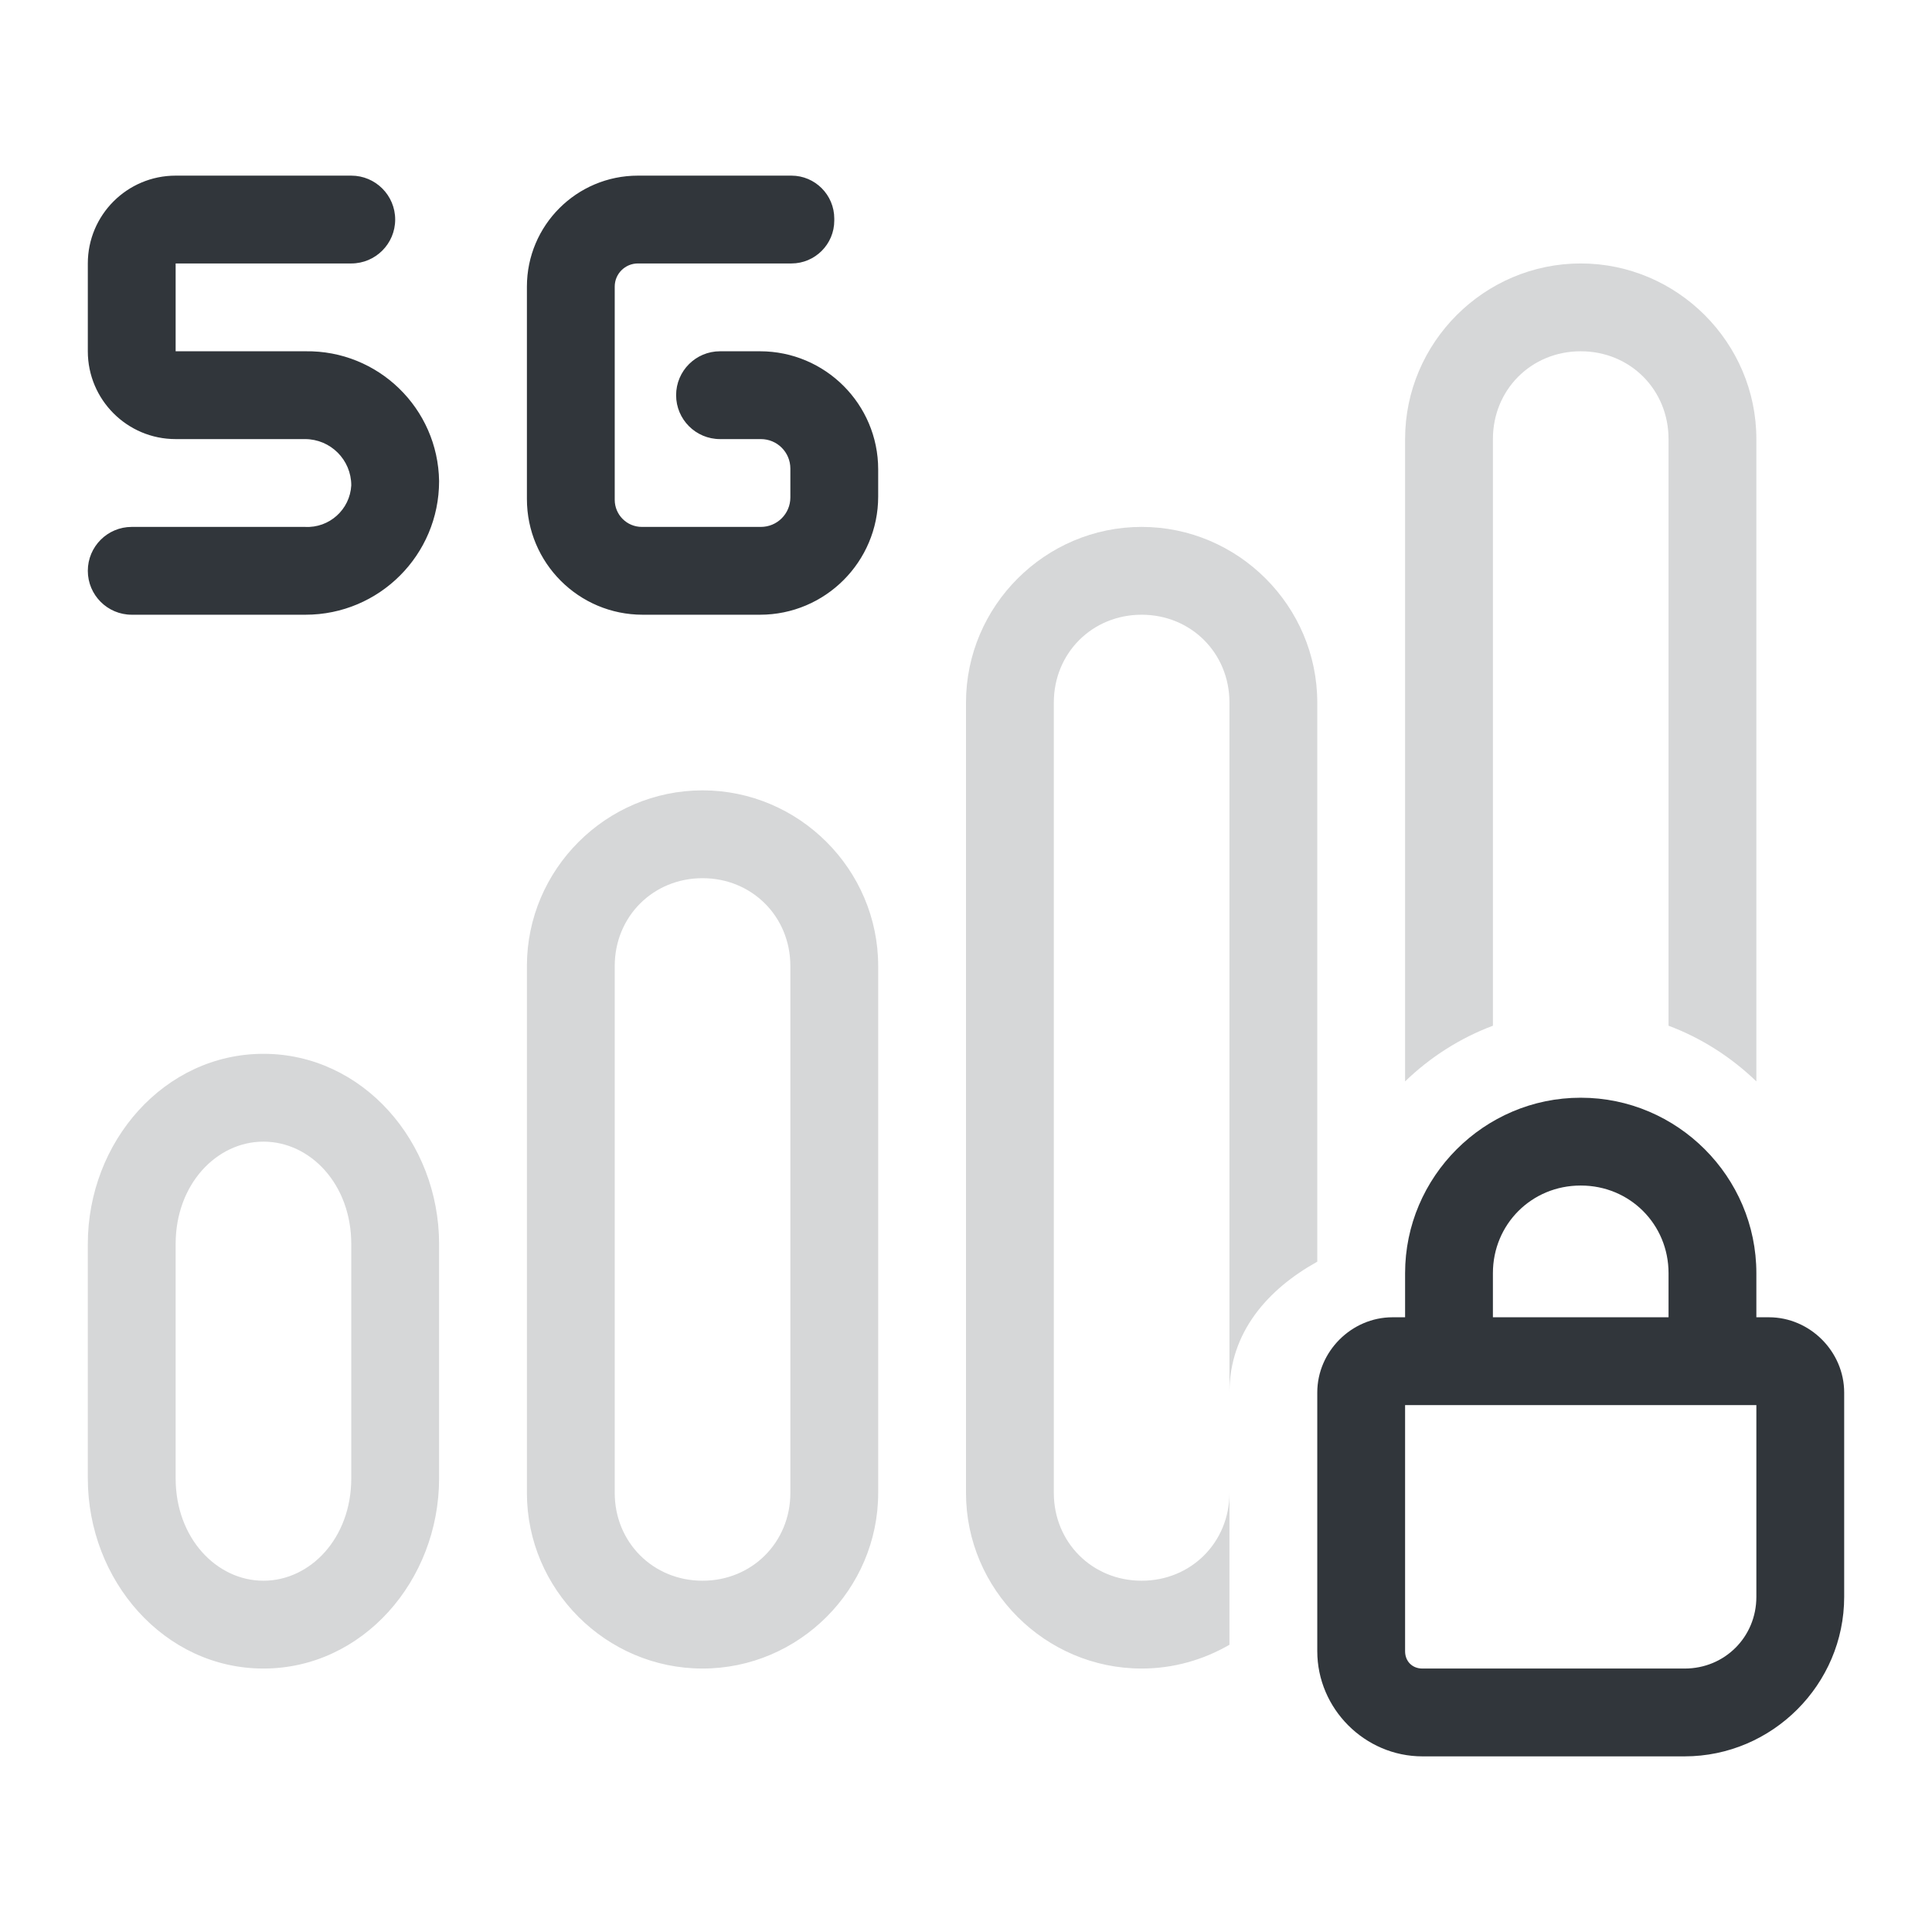
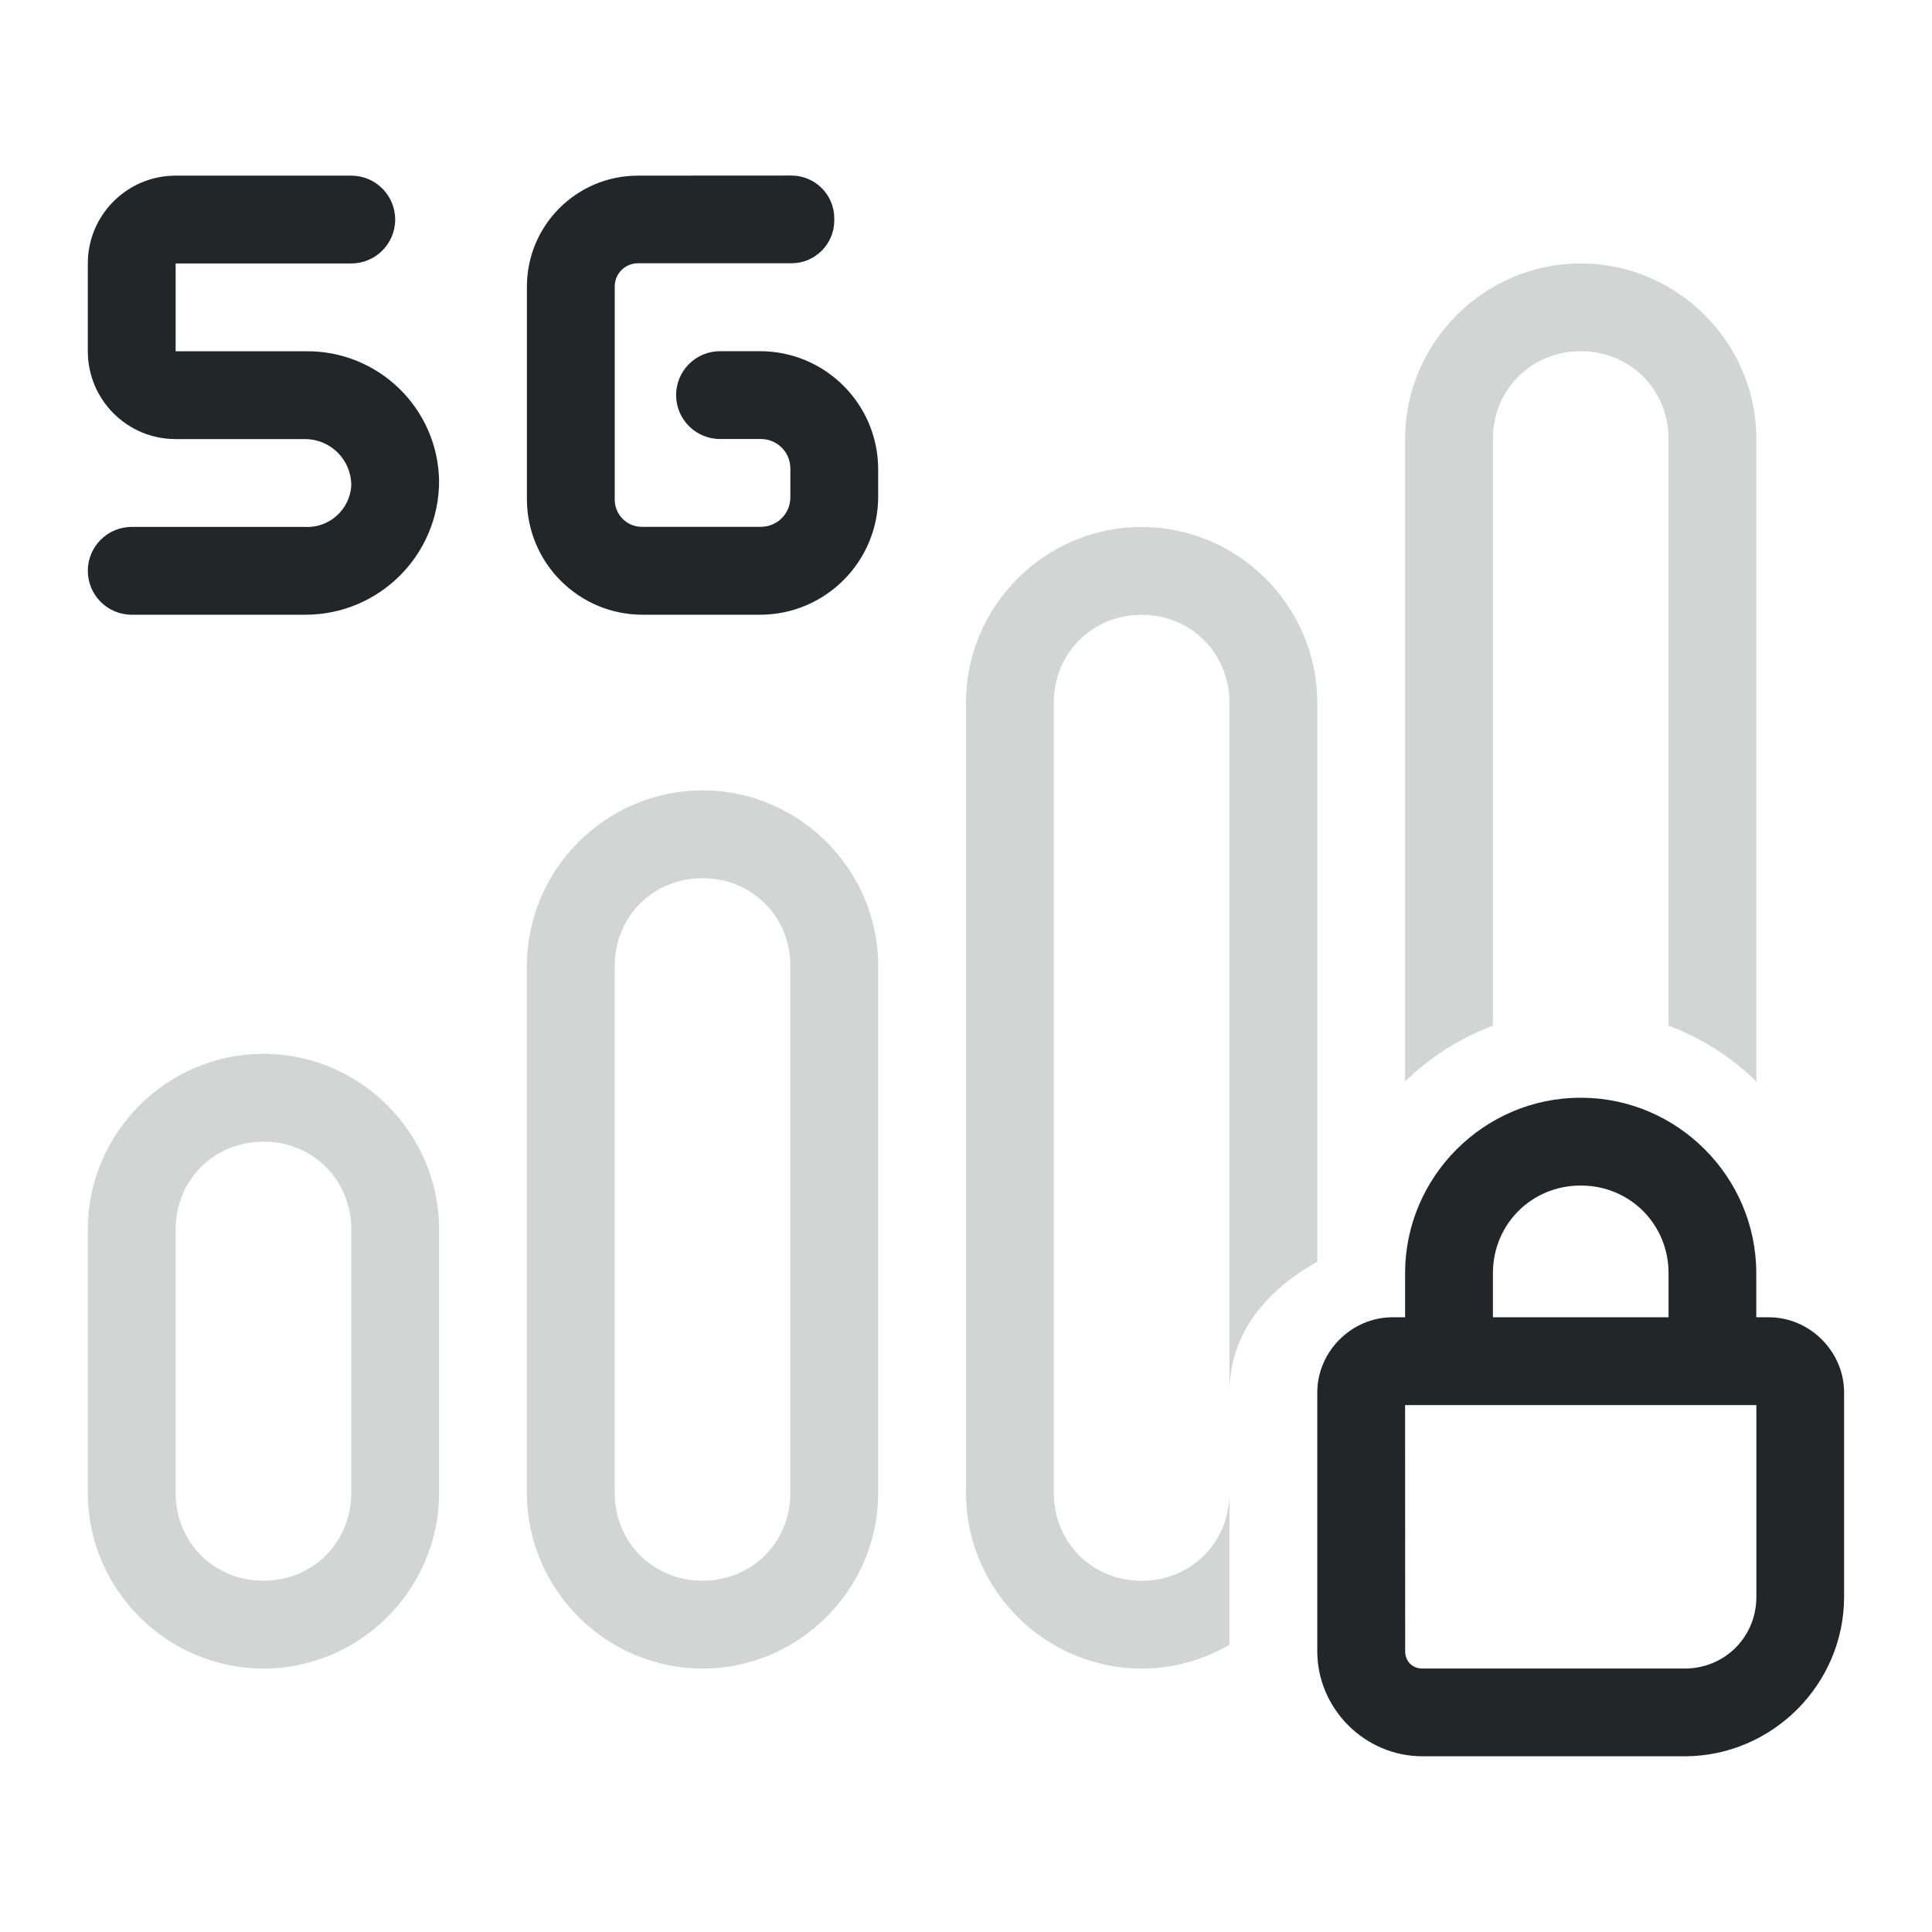
- <svg xmlns="http://www.w3.org/2000/svg" height="22" width="22" version="1.1" id="svg1" xml:space="preserve">
-   <defs id="defs1">
-     <style type="text/css" id="current-color-scheme">
-             .ColorScheme-Text {
-                 color:#232629;
-             }
-         </style>
-     <style id="current-color-scheme-1" type="text/css">
-       .ColorScheme-Text {
-         color:#31363b;
-       }
-     </style>
+ <svg xmlns="http://www.w3.org/2000/svg" width="22" height="22" version="1.1">
+   <defs>
+     <style id="current-color-scheme" type="text/css">.ColorScheme-Text { color:#232629; }</style>
  </defs>
-   <g transform="translate(-66,66)" id="network-mobile-20-5g">
-     <rect style="opacity:0.55;fill:none;fill-opacity:1;stroke:none;stroke-width:3.567px;stroke-linecap:butt;stroke-linejoin:miter;stroke-miterlimit:4;stroke-dasharray:none;stroke-dashoffset:0;stroke-opacity:1" id="rect4844-1" width="22" height="22" x="66" y="-66" />
-     <path id="path22" style="opacity:0.2;fill:currentColor;fill-opacity:1;stroke:none" class="ColorScheme-Text" d="M 84 -63 C 82.901 -63 82 -62.099 82 -61 L 82 -53.686 C 82.285 -53.961 82.624 -54.179 83 -54.32 L 83 -61 C 83 -61.563 83.437 -62 84 -62 C 84.563 -62 85 -61.563 85 -61 L 85 -54.32 C 85.376 -54.179 85.715 -53.961 86 -53.686 L 86 -61 C 86 -62.099 85.099 -63 84 -63 z M 79 -60 C 77.901 -60 77 -59.099 77 -58 L 77 -49 C 77 -47.901 77.901 -47 79 -47 C 79.364 -47 79.705 -47.1 80 -47.271 L 80 -49 C 80 -48.437 79.563 -48 79 -48 C 78.437 -48 78 -48.437 78 -49 L 78 -58 C 78 -58.563 78.437 -59 79 -59 C 79.563 -59 80 -58.563 80 -58 L 80 -50.143 C 80 -50.83 80.438 -51.321 81 -51.633 L 81 -58 C 81 -59.099 80.099 -60 79 -60 z M 74 -57 C 72.901 -57 72 -56.099 72 -55 L 72 -49 C 72 -47.901 72.901 -47 74 -47 C 75.099 -47 76 -47.901 76 -49 L 76 -55 C 76 -56.099 75.099 -57 74 -57 z M 74 -56 C 74.563 -56 75 -55.563 75 -55 L 75 -49 C 75 -48.437 74.563 -48 74 -48 C 73.437 -48 73 -48.437 73 -49 L 73 -55 C 73 -55.563 73.437 -56 74 -56 z M 69 -54 C 67.871 -54 67 -52.999 67 -51.834 L 67 -49.166 C 67 -48.001 67.871 -47 69 -47 C 70.129 -47 71 -48.001 71 -49.166 L 71 -51.834 C 71 -52.999 70.129 -54 69 -54 z M 69 -53 C 69.533 -53 70 -52.516 70 -51.834 L 70 -49.166 C 70 -48.484 69.533 -48 69 -48 C 68.467 -48 68 -48.484 68 -49.166 L 68 -51.834 C 68 -52.516 68.467 -53 69 -53 z " />
-     <path id="path23" style="opacity:1;fill:currentColor;fill-opacity:1;stroke:none" class="ColorScheme-Text" d="m 68,-64 c -0.552,0 -1,0.448 -1,1 v 1 c 0,0.552 0.448,1 1,1 h 1.473 C 69.764,-61 70,-60.764 70,-60.473 69.985,-60.197 69.749,-59.985 69.473,-60 H 67.5 c -0.276,0 -0.5,0.224 -0.5,0.5 0,0.276 0.224,0.5 0.5,0.5 h 1.979 C 70.319,-59 71,-59.681 71,-60.521 70.988,-61.35 70.307,-62.012 69.479,-62 H 68 v -1 h 2 c 0.276,0 0.5,-0.224 0.5,-0.5 0,-0.276 -0.224,-0.5 -0.5,-0.5 z m 5.264,0 C 72.566,-64 72,-63.434 72,-62.736 v 2.418 C 72,-59.59 72.59,-59 73.318,-59 h 1.336 C 75.397,-59 76,-59.603 76,-60.346 v -0.309 C 76,-61.397 75.397,-62 74.654,-62 h -0.455 c -0.276,0 -0.5,0.224 -0.5,0.5 0,0.276 0.224,0.5 0.5,0.5 h 0.465 C 74.85,-61 75,-60.85 75,-60.664 v 0.328 C 75,-60.15 74.85,-60 74.664,-60 H 73.309 C 73.138,-60 73,-60.138 73,-60.309 v -2.428 C 73,-62.882 73.118,-63 73.264,-63 h 1.748 C 75.281,-63 75.5,-63.219 75.5,-63.488 v -0.023 C 75.5,-63.781 75.281,-64 75.012,-64 Z m 10.734,10.5 C 82.9,-53.5 82,-52.6 82,-51.502 V -51 H 81.857 C 81.39,-51 81,-50.61 81,-50.143 v 2.945 C 81,-46.542 81.542,-46 82.197,-46 h 2.986 C 86.181,-46 87,-46.819 87,-47.816 v -2.326 C 87,-50.61 86.61,-51 86.143,-51 H 86 v -0.502 C 86,-52.6 85.1,-53.5 84.002,-53.5 Z m 0,1 h 0.004 C 84.559,-52.5 85,-52.059 85,-51.502 V -51 h -2 v -0.502 C 83,-52.059 83.441,-52.5 83.998,-52.5 Z M 82,-50 h 4 v 2.184 C 86,-47.36 85.64,-47 85.184,-47 H 82.197 C 82.082,-47 82,-47.082 82,-47.197 Z" />
+   <g class="ColorScheme-Text" transform="translate(-66,66)" fill="currentColor">
+     <path d="m84-63c-1.099 0-2 .901-2 2v7.314c.285-.276.624-.494 1-.635v-6.68c0-.563.437-1 1-1s1 .437 1 1v6.68c.376.141.715.359 1 .635v-7.314c0-1.099-.901-2-2-2zm-5 3c-1.099 0-2 .901-2 2v9c0 1.099.901 2 2 2 .364 0 .705-.1 1-.271v-1.728c0 .563-.437 1-1 1s-1-.437-1-1v-9c0-.563.437-1 1-1s1 .437 1 1v7.857c0-.688.438-1.178 1-1.49v-6.367c0-1.099-.901-2-2-2zm-5 3c-1.099 0-2 .901-2 2v6c0 1.099.901 2 2 2s2-.901 2-2v-6c0-1.099-.901-2-2-2zm0 1c.563 0 1 .437 1 1v6c0 .563-.437 1-1 1s-1-.437-1-1v-6c0-.563.437-1 1-1z" opacity=".2" />
+     <path d="m68-64c-.552 0-1 .448-1 1v1c0 .552.448 1 1 1h1.473c.292 0 .527.236.527.527-.015.276-.251.488-.527.473h-1.973c-.276 0-.5.224-.5.5s.224.5.5.5h1.978c.84 0 1.522-.681 1.522-1.522-.012-.828-.693-1.49-1.522-1.478h-1.478v-1h2c.276 0 .5-.224.5-.5s-.224-.5-.5-.5zm5.264 0c-.698 0-1.264.566-1.264 1.264v2.418c0 .728.59 1.318 1.318 1.318h1.336c.743 0 1.346-.603 1.346-1.346v-.309c0-.743-.603-1.346-1.346-1.346h-.455c-.276 0-.5.224-.5.5s.224.5.5.5h.465c.186 0 .336.15.336.336v.328c0 .186-.15.336-.336.336h-1.355c-.17 0-.309-.138-.309-.309v-2.428c0-.146.118-.264.264-.264h1.748c.27 0 .488-.219.488-.488v-.023c0-.27-.219-.488-.488-.488zm10.734 10.5c-1.098 0-1.998.9-1.998 1.998v.502h-.143c-.467 0-.857.39-.857.857v2.945c0 .656.542 1.197 1.197 1.197h2.986c.997 0 1.816-.819 1.816-1.816v-2.326c0-.467-.39-.857-.857-.857h-.143v-.502c0-1.098-.9-1.998-1.998-1.998zm0 1h.004c.558 0 .998.441.998.998v.502h-2v-.502c0-.557.441-.998.998-.998zm-1.998 2.5h4v2.184c0 .457-.36.816-.816.816h-2.986c-.115 0-.197-.082-.197-.197z" />
+     <path d="m69-54c-1.099 0-2 .901-2 2v3c0 1.099.901 2 2 2s2-.901 2-2v-3c0-1.099-.901-2-2-2zm0 1c.563 0 1 .437 1 1v3c0 .563-.437 1-1 1s-1-.437-1-1v-3c0-.563.437-1 1-1z" opacity=".2" />
  </g>
-   <g id="rect1" style="opacity:0.4" />
-   <g id="rect2" style="opacity:0.4" />
-   <g id="rect3" style="opacity:0.4" />
-   <g id="rect4" style="opacity:0.4" />
-   <style type="text/css" id="current-color-scheme-5">
-       .ColorScheme-Text {
-         color:#31363b;
-       }
-       .ColorScheme-Background {
-         color:#eff0f1;
-       }
-       .ColorScheme-Highlight {
-         color:#3498db;
-       }
-       .ColorScheme-ButtonText {
-         color:#31363b;
-       }
-       .ColorScheme-NegativeText{
-         color:#e74c3c;
-       }
-       </style>
-   <g id="g22" />
</svg>
